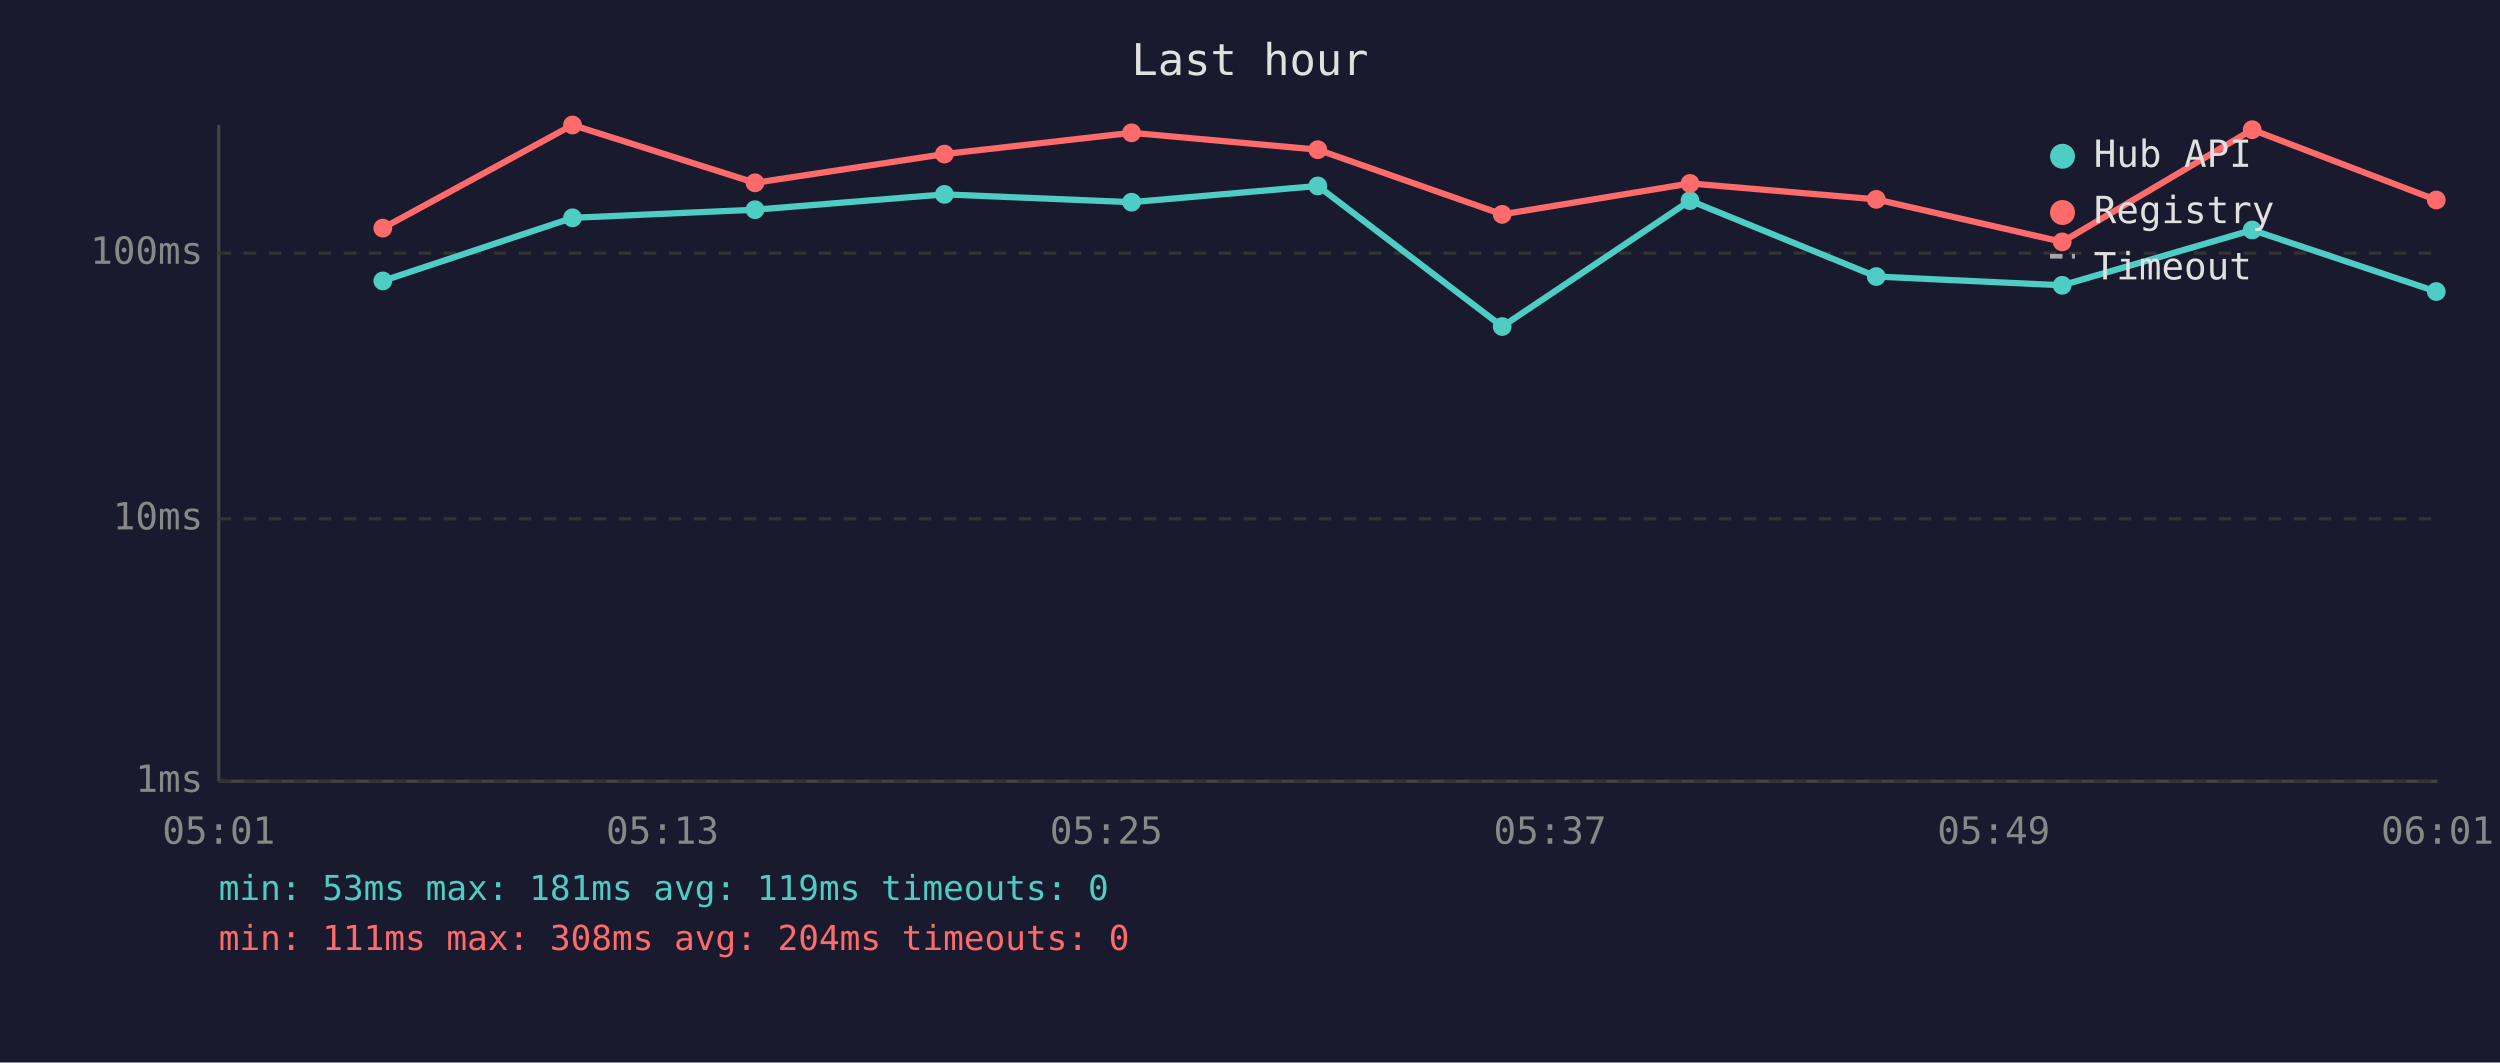
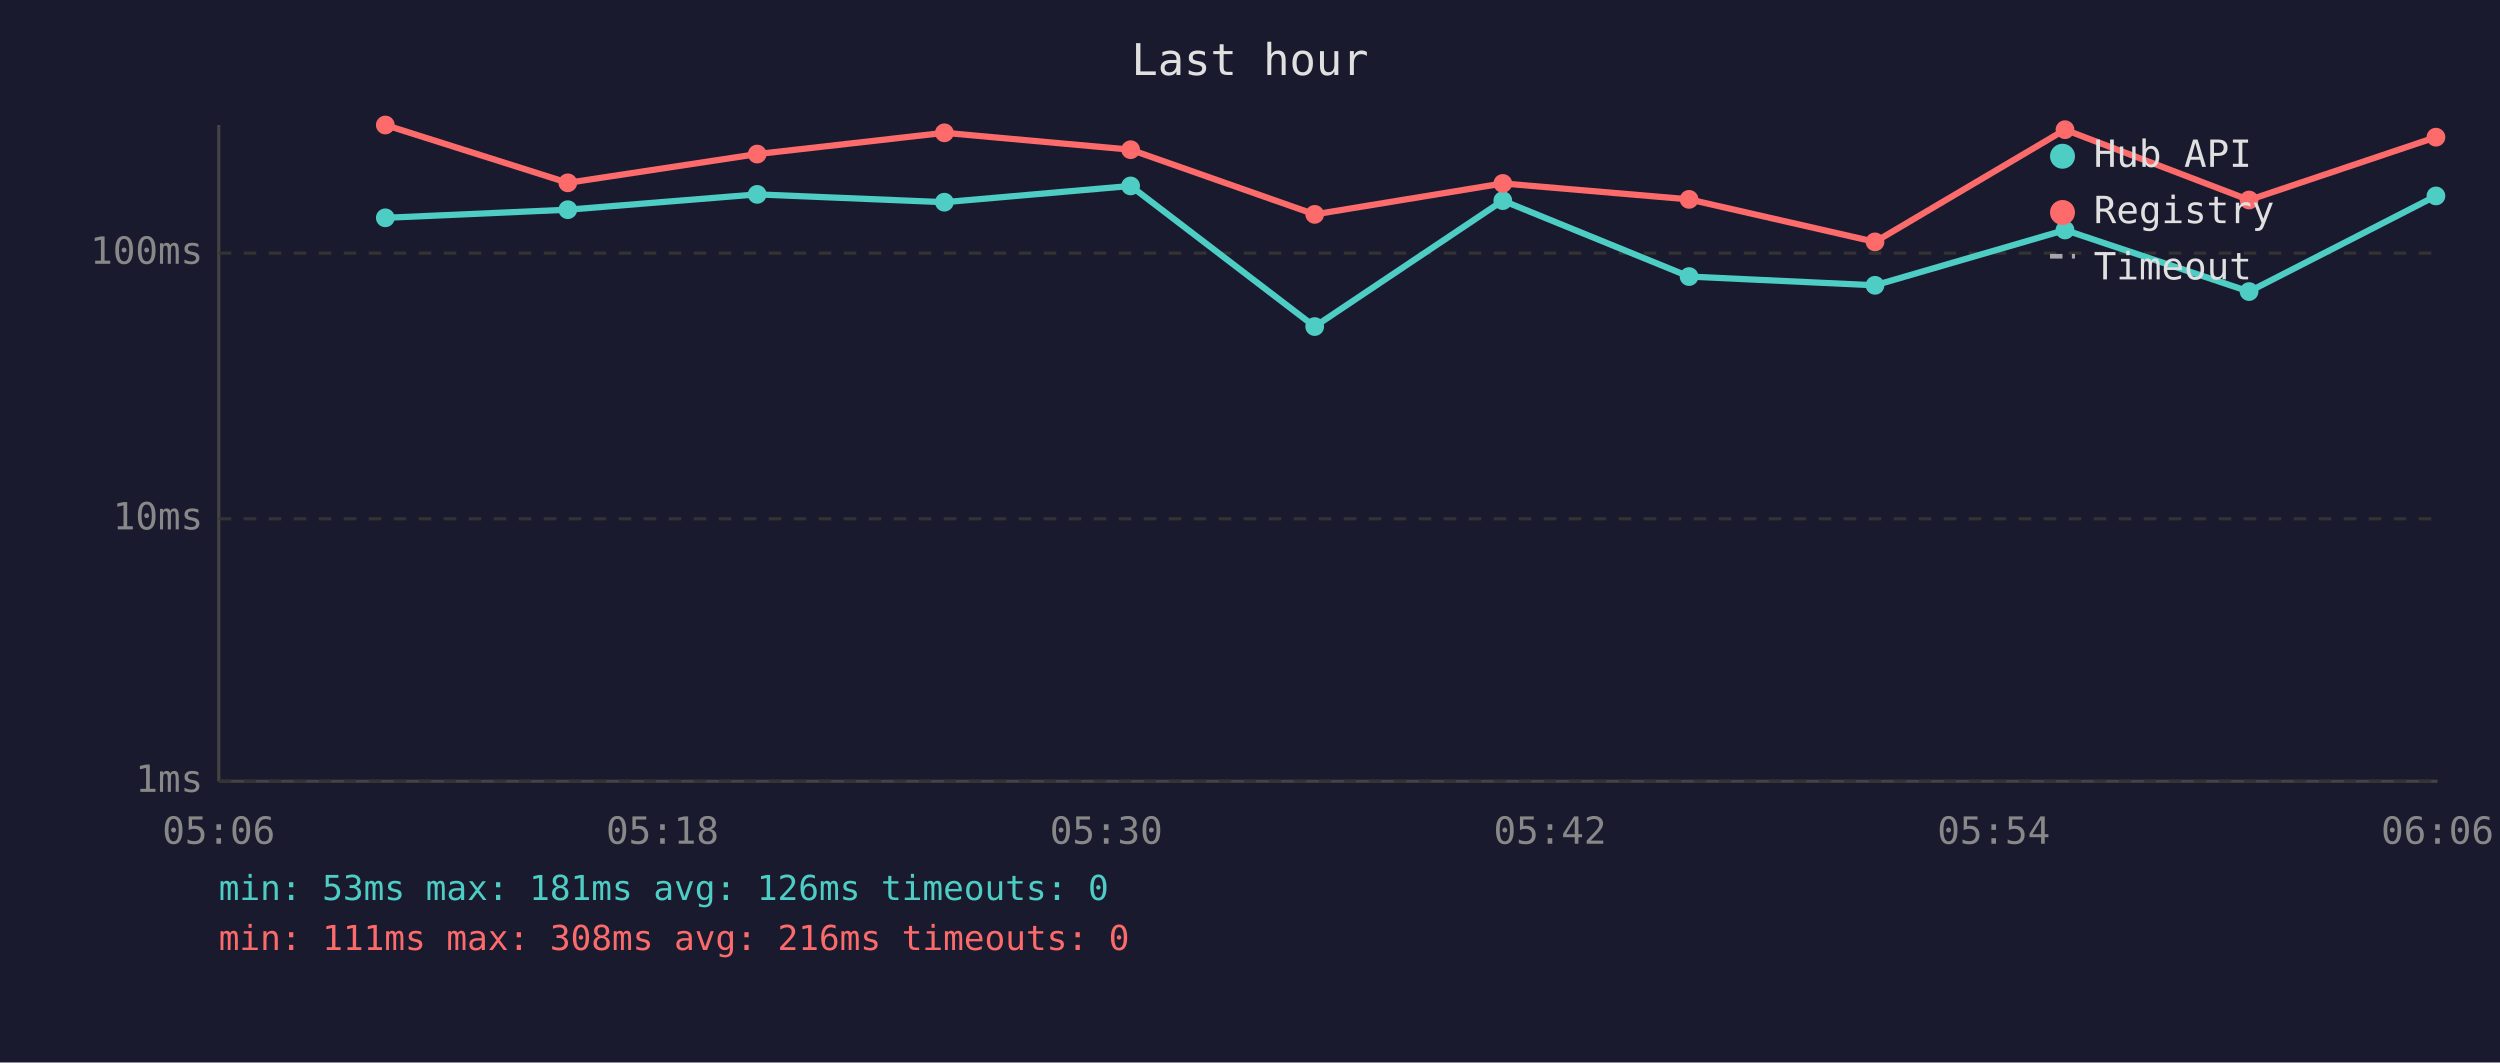
<svg xmlns="http://www.w3.org/2000/svg" viewBox="0 0 800 340" font-family="monospace" font-size="12">
  <rect width="800" height="340" fill="#1a1a2e" />
  <text x="400" y="24" fill="#e0e0e0" font-size="14" text-anchor="middle">Last hour</text>
  <line x1="70" y1="40" x2="70" y2="250" stroke="#444" stroke-width="1" />
  <line x1="70" y1="250" x2="780" y2="250" stroke="#444" stroke-width="1" />
  <line x1="70" y1="250" x2="780" y2="250" stroke="#333" stroke-width="1" stroke-dasharray="4" />
  <text x="65" y="250" fill="#888" text-anchor="end" dominant-baseline="middle">1ms</text>
  <line x1="70" y1="166" x2="780" y2="166" stroke="#333" stroke-width="1" stroke-dasharray="4" />
  <text x="65" y="166" fill="#888" text-anchor="end" dominant-baseline="middle">10ms</text>
  <line x1="70" y1="81" x2="780" y2="81" stroke="#333" stroke-width="1" stroke-dasharray="4" />
  <text x="65" y="81" fill="#888" text-anchor="end" dominant-baseline="middle">100ms</text>
-   <text x="70" y="270" fill="#888" text-anchor="middle">05:01</text>
-   <text x="212" y="270" fill="#888" text-anchor="middle">05:13</text>
-   <text x="354" y="270" fill="#888" text-anchor="middle">05:25</text>
-   <text x="496" y="270" fill="#888" text-anchor="middle">05:37</text>
-   <text x="638" y="270" fill="#888" text-anchor="middle">05:49</text>
-   <text x="780" y="270" fill="#888" text-anchor="middle">06:01</text>
-   <polyline points="122.5,89.9 183.2,69.7 241.6,67.1 302.2,62.2 362.1,64.7 421.7,59.5 480.7,104.5 540.8,64.2 600.4,88.5 659.9,91.3 720.7,73.6 779.6,93.3" fill="none" stroke="#4ecdc4" stroke-width="2" opacity="1" />
-   <circle cx="122.5" cy="89.9" r="3" fill="#4ecdc4" />
-   <circle cx="183.2" cy="69.7" r="3" fill="#4ecdc4" />
-   <circle cx="241.6" cy="67.1" r="3" fill="#4ecdc4" />
-   <circle cx="302.2" cy="62.2" r="3" fill="#4ecdc4" />
-   <circle cx="362.1" cy="64.7" r="3" fill="#4ecdc4" />
-   <circle cx="421.7" cy="59.5" r="3" fill="#4ecdc4" />
-   <circle cx="480.7" cy="104.5" r="3" fill="#4ecdc4" />
-   <circle cx="540.8" cy="64.2" r="3" fill="#4ecdc4" />
-   <circle cx="600.4" cy="88.5" r="3" fill="#4ecdc4" />
-   <circle cx="659.9" cy="91.3" r="3" fill="#4ecdc4" />
-   <circle cx="720.7" cy="73.6" r="3" fill="#4ecdc4" />
-   <circle cx="779.6" cy="93.3" r="3" fill="#4ecdc4" />
-   <polyline points="122.5,73.0 183.2,40.0 241.6,58.5 302.2,49.3 362.1,42.5 421.7,47.9 480.7,68.6 540.8,58.7 600.4,63.8 659.9,77.4 720.7,41.5 779.6,64.0" fill="none" stroke="#ff6b6b" stroke-width="2" opacity="1" />
-   <circle cx="122.5" cy="73.0" r="3" fill="#ff6b6b" />
-   <circle cx="183.2" cy="40.0" r="3" fill="#ff6b6b" />
-   <circle cx="241.6" cy="58.5" r="3" fill="#ff6b6b" />
-   <circle cx="302.2" cy="49.3" r="3" fill="#ff6b6b" />
-   <circle cx="362.1" cy="42.5" r="3" fill="#ff6b6b" />
-   <circle cx="421.7" cy="47.9" r="3" fill="#ff6b6b" />
-   <circle cx="480.7" cy="68.6" r="3" fill="#ff6b6b" />
-   <circle cx="540.8" cy="58.7" r="3" fill="#ff6b6b" />
-   <circle cx="600.4" cy="63.8" r="3" fill="#ff6b6b" />
-   <circle cx="659.9" cy="77.4" r="3" fill="#ff6b6b" />
-   <circle cx="720.7" cy="41.5" r="3" fill="#ff6b6b" />
-   <circle cx="779.6" cy="64.0" r="3" fill="#ff6b6b" />
+   <text x="70" y="270" fill="#888" text-anchor="middle">05:06</text>
+   <text x="212" y="270" fill="#888" text-anchor="middle">05:18</text>
+   <text x="354" y="270" fill="#888" text-anchor="middle">05:30</text>
+   <text x="496" y="270" fill="#888" text-anchor="middle">05:42</text>
+   <text x="638" y="270" fill="#888" text-anchor="middle">05:54</text>
+   <text x="780" y="270" fill="#888" text-anchor="middle">06:06</text>
+   <polyline points="123.3,69.7 181.7,67.1 242.3,62.2 302.2,64.7 361.8,59.5 420.7,104.5 480.9,64.2 540.5,88.5 600.0,91.3 660.8,73.6 719.7,93.3 779.5,62.7" fill="none" stroke="#4ecdc4" stroke-width="2" opacity="1" />
+   <circle cx="123.3" cy="69.7" r="3" fill="#4ecdc4" />
+   <circle cx="181.7" cy="67.1" r="3" fill="#4ecdc4" />
+   <circle cx="242.3" cy="62.2" r="3" fill="#4ecdc4" />
+   <circle cx="302.2" cy="64.7" r="3" fill="#4ecdc4" />
+   <circle cx="361.8" cy="59.5" r="3" fill="#4ecdc4" />
+   <circle cx="420.7" cy="104.5" r="3" fill="#4ecdc4" />
+   <circle cx="480.9" cy="64.2" r="3" fill="#4ecdc4" />
+   <circle cx="540.5" cy="88.5" r="3" fill="#4ecdc4" />
+   <circle cx="600.0" cy="91.3" r="3" fill="#4ecdc4" />
+   <circle cx="660.8" cy="73.6" r="3" fill="#4ecdc4" />
+   <circle cx="719.7" cy="93.3" r="3" fill="#4ecdc4" />
+   <circle cx="779.5" cy="62.7" r="3" fill="#4ecdc4" />
+   <polyline points="123.3,40.0 181.7,58.5 242.3,49.3 302.2,42.5 361.8,47.9 420.7,68.6 480.9,58.7 540.5,63.8 600.0,77.4 660.8,41.5 719.7,64.0 779.5,43.9" fill="none" stroke="#ff6b6b" stroke-width="2" opacity="1" />
+   <circle cx="123.3" cy="40.0" r="3" fill="#ff6b6b" />
+   <circle cx="181.7" cy="58.5" r="3" fill="#ff6b6b" />
+   <circle cx="242.3" cy="49.3" r="3" fill="#ff6b6b" />
+   <circle cx="302.2" cy="42.5" r="3" fill="#ff6b6b" />
+   <circle cx="361.8" cy="47.9" r="3" fill="#ff6b6b" />
+   <circle cx="420.7" cy="68.6" r="3" fill="#ff6b6b" />
+   <circle cx="480.9" cy="58.7" r="3" fill="#ff6b6b" />
+   <circle cx="540.5" cy="63.8" r="3" fill="#ff6b6b" />
+   <circle cx="600.0" cy="77.4" r="3" fill="#ff6b6b" />
+   <circle cx="660.8" cy="41.5" r="3" fill="#ff6b6b" />
+   <circle cx="719.7" cy="64.0" r="3" fill="#ff6b6b" />
+   <circle cx="779.5" cy="43.9" r="3" fill="#ff6b6b" />
  <circle cx="660" cy="50" r="4" fill="#4ecdc4" />
  <text x="670" y="50" fill="#e0e0e0" dominant-baseline="middle">Hub API</text>
  <circle cx="660" cy="68" r="4" fill="#ff6b6b" />
  <text x="670" y="68" fill="#e0e0e0" dominant-baseline="middle">Registry</text>
  <line x1="656" y1="82" x2="664" y2="82" stroke="#e0e0e0" stroke-width="1.5" stroke-dasharray="4,3" opacity="0.7" />
  <text x="670" y="86" fill="#e0e0e0" dominant-baseline="middle">Timeout</text>
-   <text x="70" y="288" fill="#4ecdc4" font-size="11">min: 53ms  max: 181ms  avg: 119ms  timeouts: 0</text>
-   <text x="70" y="304" fill="#ff6b6b" font-size="11">min: 111ms  max: 308ms  avg: 204ms  timeouts: 0</text>
+   <text x="70" y="288" fill="#4ecdc4" font-size="11">min: 53ms  max: 181ms  avg: 126ms  timeouts: 0</text>
+   <text x="70" y="304" fill="#ff6b6b" font-size="11">min: 111ms  max: 308ms  avg: 216ms  timeouts: 0</text>
</svg>
